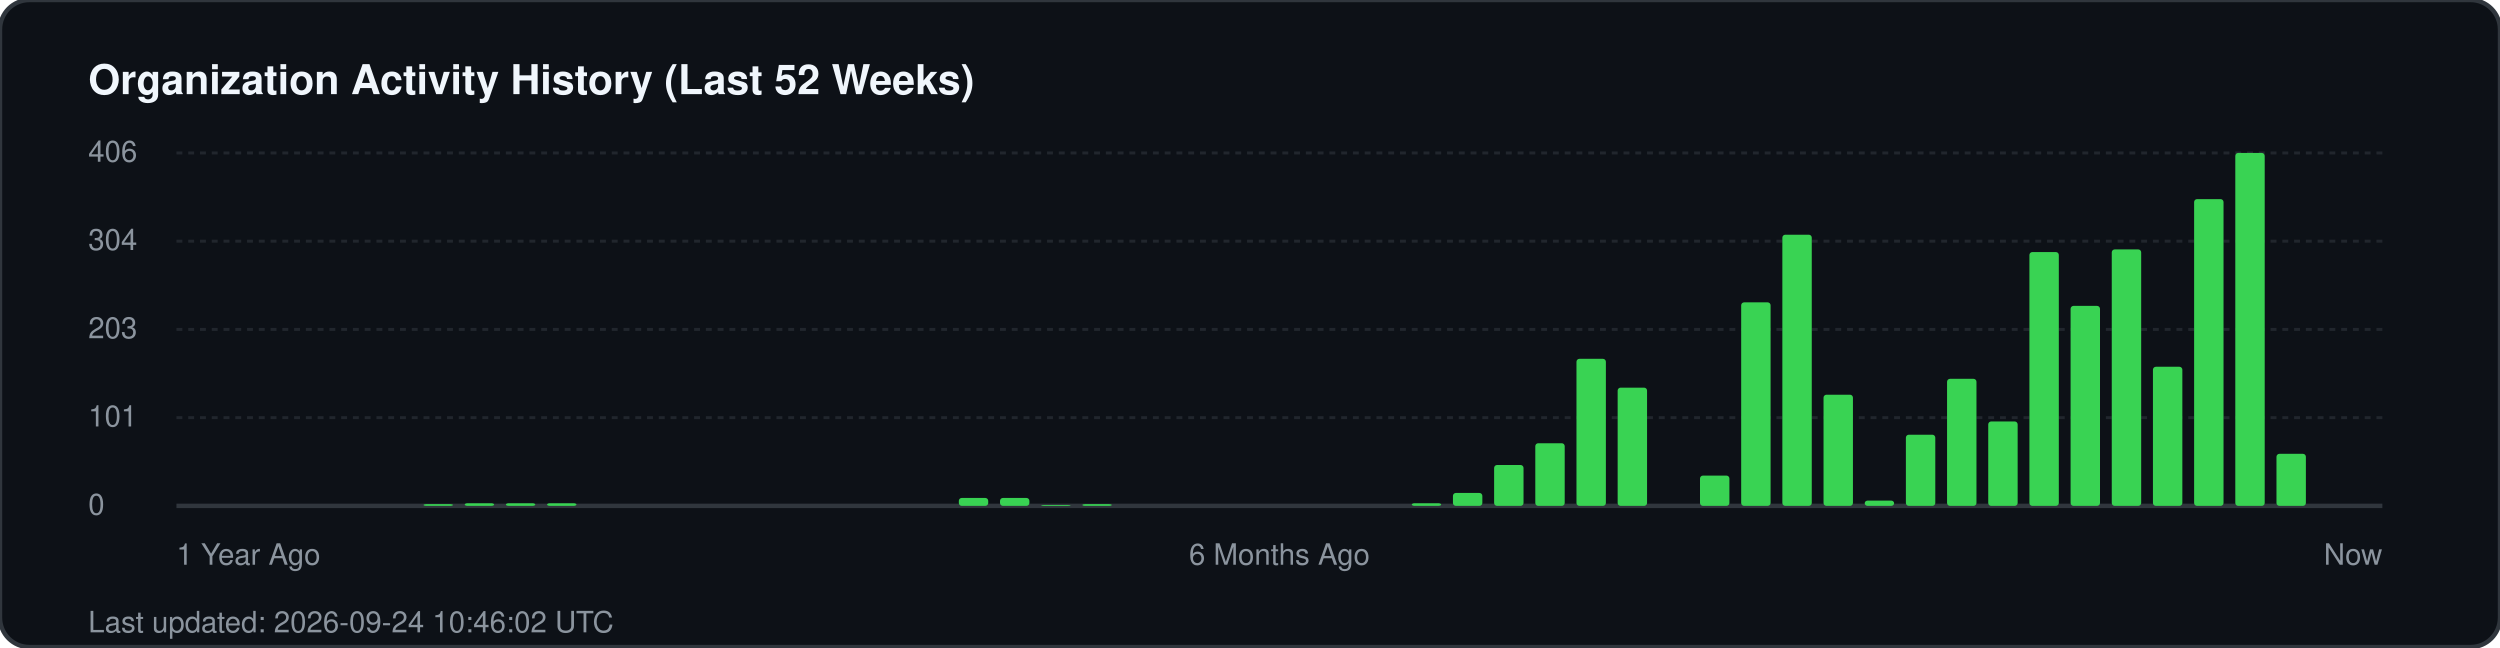
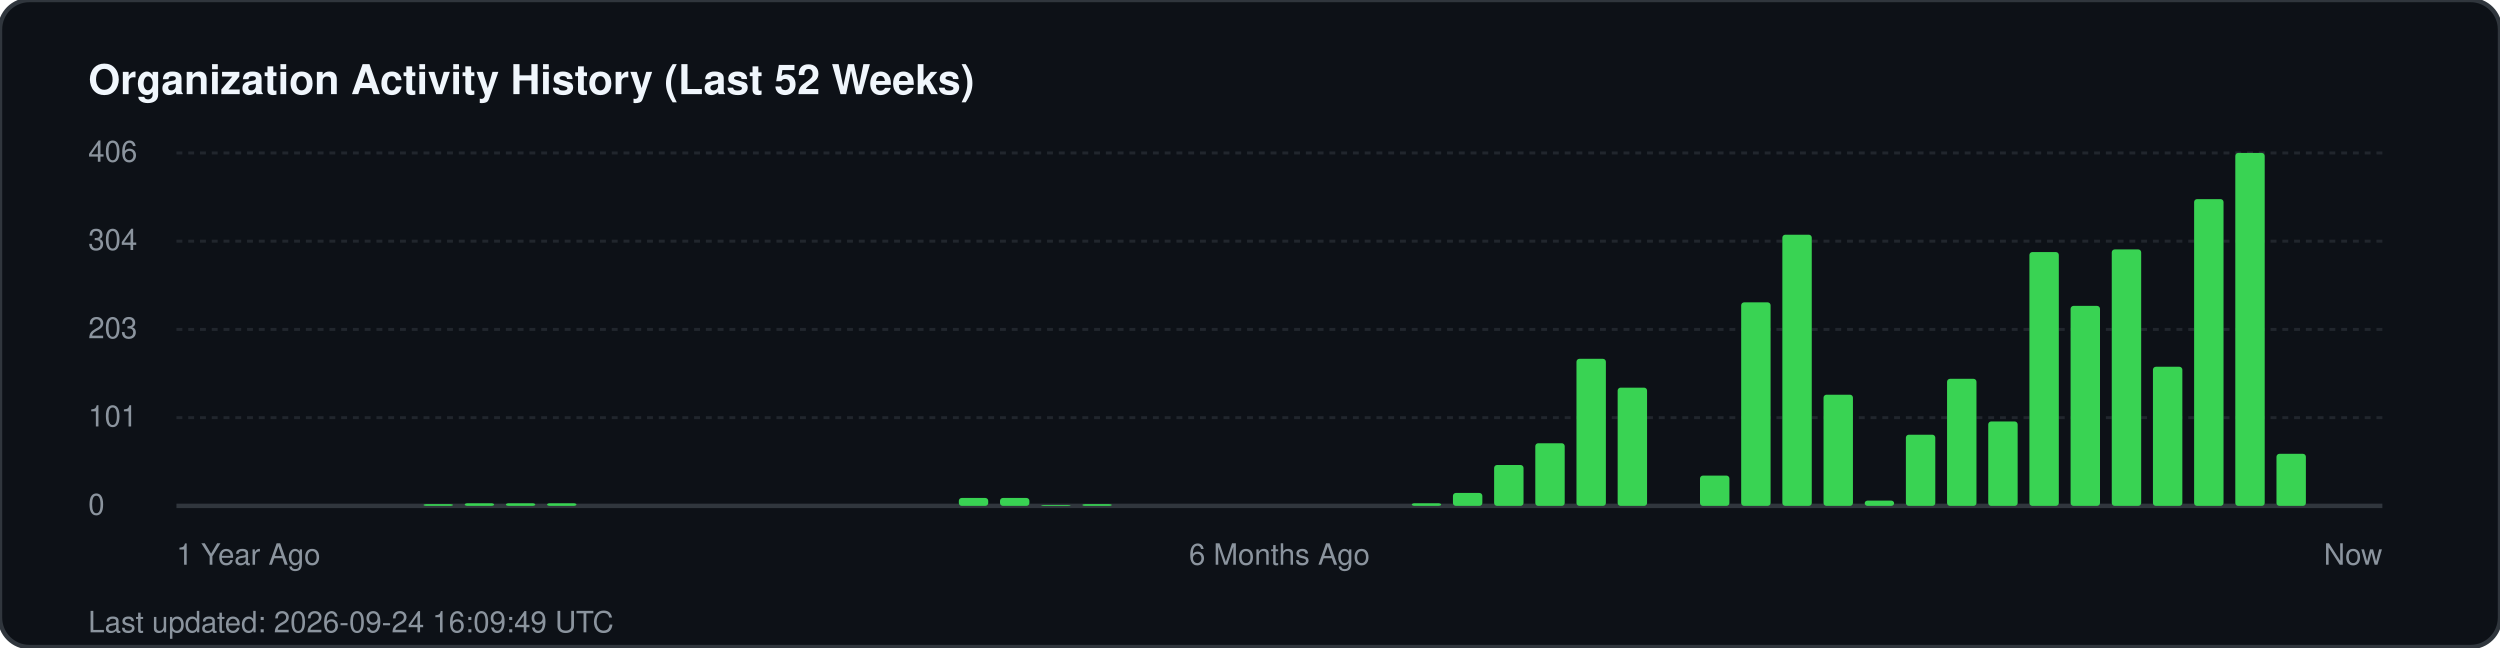
<svg xmlns="http://www.w3.org/2000/svg" width="850" height="220" viewBox="0 0 850 220" fill="none">
  <rect width="850" height="220" rx="10" fill="#0d1117" stroke="#30363d" stroke-width="1.5" />
  <text x="30" y="32" fill="#f0f6fc" font-family="-apple-system, BlinkMacSystemFont, 'Segoe UI', Helvetica, Arial, sans-serif" font-size="14" font-weight="700">Organization Activity History (Last 52 Weeks)</text>
  <g fill="#8b949e" font-family="-apple-system, BlinkMacSystemFont, 'Segoe UI', Helvetica, Arial, sans-serif" font-size="10">
    <text x="30" y="55">406</text>
    <line x1="60" y1="52" x2="810" y2="52" stroke="#21262d" stroke-width="1" stroke-dasharray="2 2" />
    <text x="30" y="85">304</text>
    <line x1="60" y1="82" x2="810" y2="82" stroke="#21262d" stroke-width="1" stroke-dasharray="2 2" />
    <text x="30" y="115">203</text>
    <line x1="60" y1="112" x2="810" y2="112" stroke="#21262d" stroke-width="1" stroke-dasharray="2 2" />
    <text x="30" y="145">101</text>
    <line x1="60" y1="142" x2="810" y2="142" stroke="#21262d" stroke-width="1" stroke-dasharray="2 2" />
    <text x="30" y="175">0</text>
    <line x1="60" y1="172" x2="810" y2="172" stroke="#30363d" stroke-width="1.5" />
  </g>
  <g transform="translate(60, 0)">
    <rect x="84.0" y="171.4" width="10" height="0.6" fill="#39d353" rx="1" />
    <rect x="98.0" y="171.1" width="10" height="0.9" fill="#39d353" rx="1" />
    <rect x="112.0" y="171.1" width="10" height="0.9" fill="#39d353" rx="1" />
    <rect x="126.0" y="171.1" width="10" height="0.9" fill="#39d353" rx="1" />
    <rect x="266.0" y="169.3" width="10" height="2.7" fill="#39d353" rx="1" />
    <rect x="280.0" y="169.3" width="10" height="2.7" fill="#39d353" rx="1" />
    <rect x="294.0" y="171.7" width="10" height="0.3" fill="#39d353" rx="1" />
    <rect x="308.0" y="171.4" width="10" height="0.6" fill="#39d353" rx="1" />
    <rect x="420.0" y="171.1" width="10" height="0.9" fill="#39d353" rx="1" />
    <rect x="434.0" y="167.6" width="10" height="4.4" fill="#39d353" rx="1" />
    <rect x="448.0" y="158.1" width="10" height="13.9" fill="#39d353" rx="1" />
    <rect x="462.0" y="150.7" width="10" height="21.3" fill="#39d353" rx="1" />
    <rect x="476.0" y="122.0" width="10" height="50.0" fill="#39d353" rx="1" />
    <rect x="490.0" y="131.8" width="10" height="40.2" fill="#39d353" rx="1" />
    <rect x="518.0" y="161.7" width="10" height="10.3" fill="#39d353" rx="1" />
    <rect x="532.0" y="102.8" width="10" height="69.2" fill="#39d353" rx="1" />
    <rect x="546.0" y="79.8" width="10" height="92.2" fill="#39d353" rx="1" />
    <rect x="560.0" y="134.2" width="10" height="37.8" fill="#39d353" rx="1" />
    <rect x="574.0" y="170.2" width="10" height="1.8" fill="#39d353" rx="1" />
    <rect x="588.0" y="147.8" width="10" height="24.2" fill="#39d353" rx="1" />
    <rect x="602.0" y="128.8" width="10" height="43.2" fill="#39d353" rx="1" />
    <rect x="616.0" y="143.3" width="10" height="28.7" fill="#39d353" rx="1" />
    <rect x="630.0" y="85.7" width="10" height="86.3" fill="#39d353" rx="1" />
    <rect x="644.0" y="104.0" width="10" height="68.0" fill="#39d353" rx="1" />
    <rect x="658.0" y="84.8" width="10" height="87.2" fill="#39d353" rx="1" />
    <rect x="672.0" y="124.7" width="10" height="47.3" fill="#39d353" rx="1" />
    <rect x="686.0" y="67.7" width="10" height="104.3" fill="#39d353" rx="1" />
    <rect x="700.0" y="52.0" width="10" height="120.0" fill="#39d353" rx="1" />
    <rect x="714.0" y="154.3" width="10" height="17.7" fill="#39d353" rx="1" />
  </g>
  <g transform="translate(60, 192)" fill="#8b949e" font-family="-apple-system, BlinkMacSystemFont, 'Segoe UI', Helvetica, Arial, sans-serif" font-size="10">
    <text x="0">1 Year Ago</text>
    <text x="375" text-anchor="middle">6 Months Ago</text>
    <text x="750" text-anchor="end">Now</text>
  </g>
-   <text x="30" y="215" fill="#8b949e" font-family="-apple-system, BlinkMacSystemFont, 'Segoe UI', Helvetica, Arial, sans-serif" font-size="10">Last updated: 2026-09-24 10:46:02 UTC</text>
+   <text x="30" y="215" fill="#8b949e" font-family="-apple-system, BlinkMacSystemFont, 'Segoe UI', Helvetica, Arial, sans-serif" font-size="10">Last updated: 2026-09-24 16:09:49 UTC</text>
</svg>
